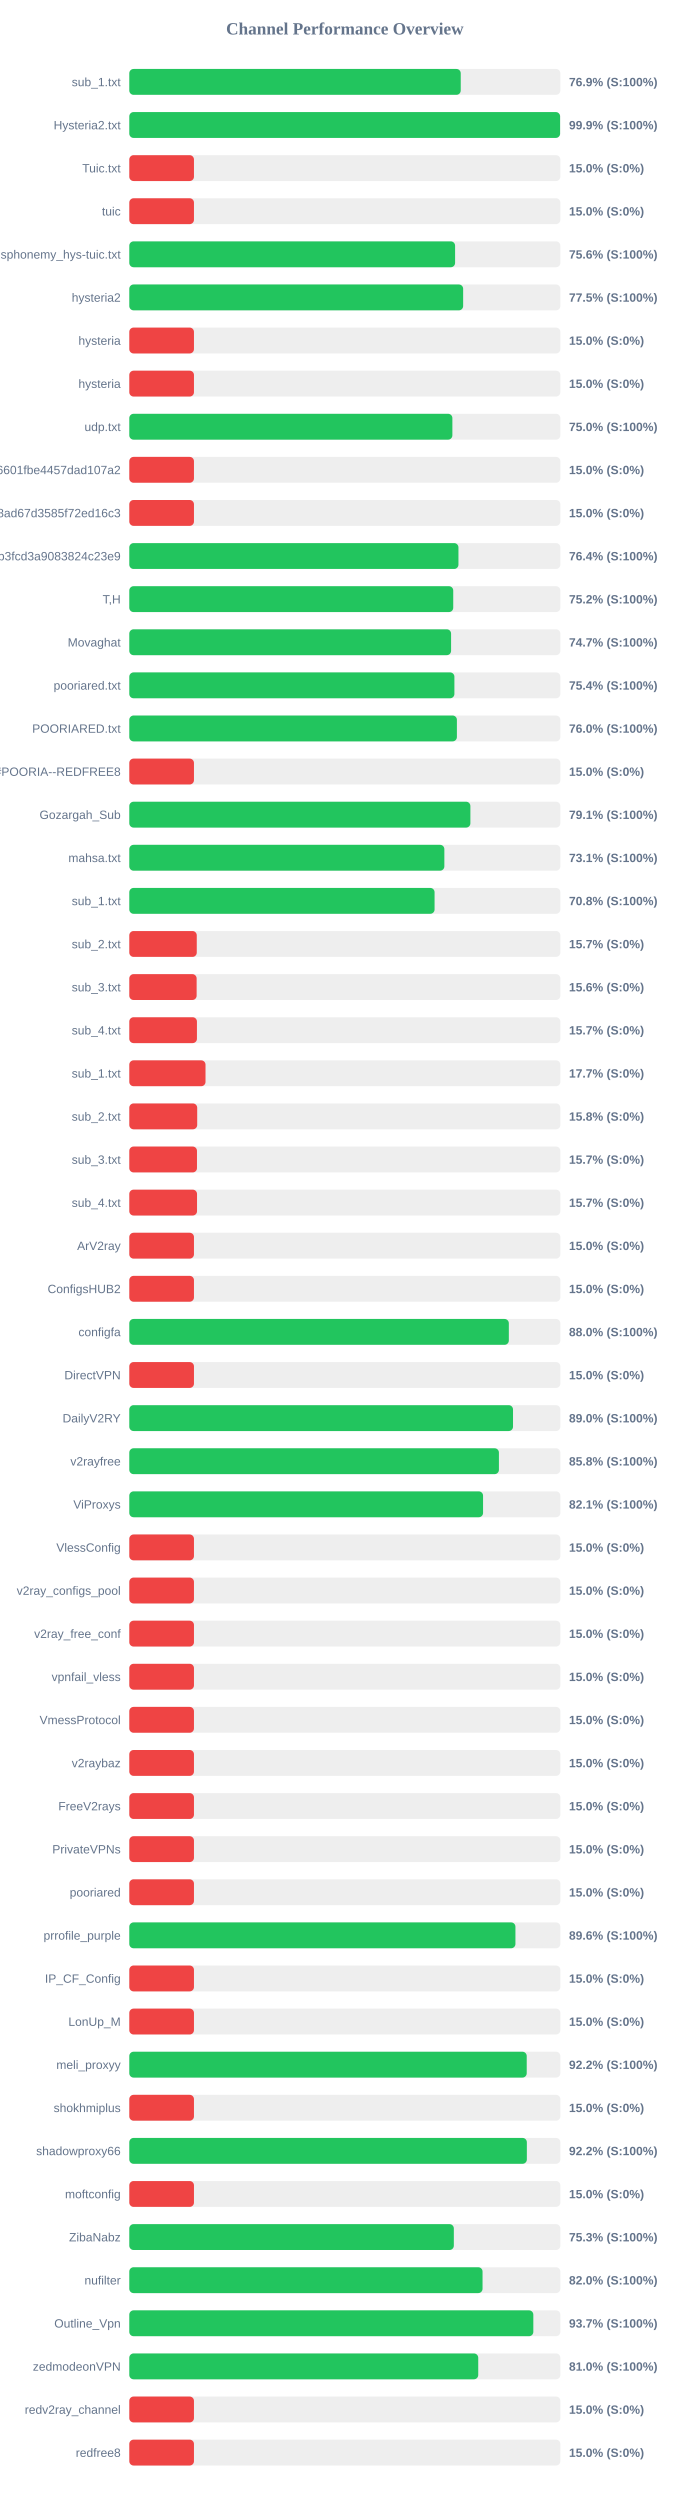
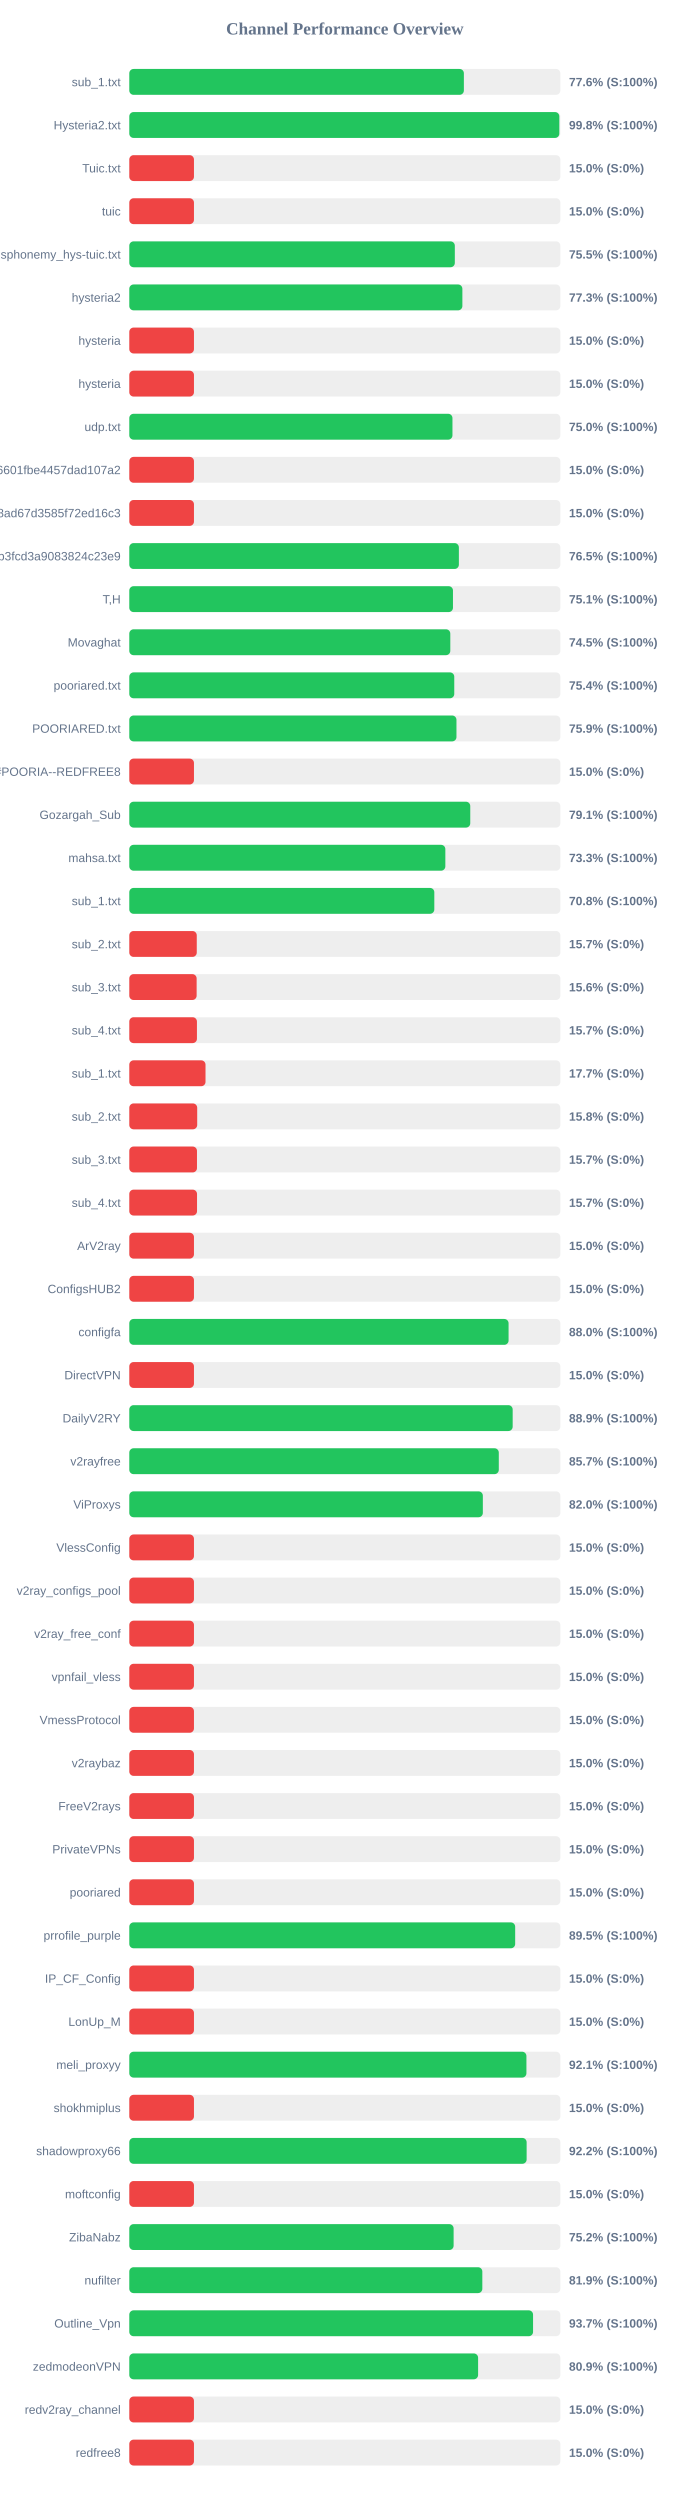
<svg xmlns="http://www.w3.org/2000/svg" width="800" height="2900" version="1.1">
  <style>
        .row { font: 14px Arial; fill: #64748b; }
        .score { font: bold 14px Arial; fill: #64748b; }
    </style>
  <text x="400" y="40" text-anchor="middle" font-size="20px" font-weight="bold" fill="#64748b">Channel Performance Overview</text>
  <rect x="150" y="80" width="500" height="30" fill="#eee" rx="5" />
-   <rect x="150" y="80" width="384.45" height="30" fill="#22c55e" rx="5" />
+   <rect x="150" y="80" width="388.1" height="30" fill="#22c55e" rx="5" />
  <text x="140" y="100" text-anchor="end" class="row">sub_1.txt</text>
-   <text x="660" y="100" text-anchor="start" class="score">76.9% (S:100%)</text>
+   <text x="660" y="100" text-anchor="start" class="score">77.6% (S:100%)</text>
  <rect x="150" y="130" width="500" height="30" fill="#eee" rx="5" />
-   <rect x="150" y="130" width="499.7" height="30" fill="#22c55e" rx="5" />
+   <rect x="150" y="130" width="498.8" height="30" fill="#22c55e" rx="5" />
  <text x="140" y="150" text-anchor="end" class="row">Hysteria2.txt</text>
-   <text x="660" y="150" text-anchor="start" class="score">99.9% (S:100%)</text>
+   <text x="660" y="150" text-anchor="start" class="score">99.8% (S:100%)</text>
  <rect x="150" y="180" width="500" height="30" fill="#eee" rx="5" />
  <rect x="150" y="180" width="75.0" height="30" fill="#ef4444" rx="5" />
  <text x="140" y="200" text-anchor="end" class="row">Tuic.txt</text>
  <text x="660" y="200" text-anchor="start" class="score">15.0% (S:0%)</text>
  <rect x="150" y="230" width="500" height="30" fill="#eee" rx="5" />
  <rect x="150" y="230" width="75.0" height="30" fill="#ef4444" rx="5" />
  <text x="140" y="250" text-anchor="end" class="row">tuic</text>
  <text x="660" y="250" text-anchor="start" class="score">15.0% (S:0%)</text>
  <rect x="150" y="280" width="500" height="30" fill="#eee" rx="5" />
-   <rect x="150" y="280" width="377.9" height="30" fill="#22c55e" rx="5" />
+   <rect x="150" y="280" width="377.6" height="30" fill="#22c55e" rx="5" />
  <text x="140" y="300" text-anchor="end" class="row">ndsphonemy_hys-tuic.txt</text>
-   <text x="660" y="300" text-anchor="start" class="score">75.6% (S:100%)</text>
+   <text x="660" y="300" text-anchor="start" class="score">75.5% (S:100%)</text>
  <rect x="150" y="330" width="500" height="30" fill="#eee" rx="5" />
-   <rect x="150" y="330" width="387.25" height="30" fill="#22c55e" rx="5" />
+   <rect x="150" y="330" width="386.35" height="30" fill="#22c55e" rx="5" />
  <text x="140" y="350" text-anchor="end" class="row">hysteria2</text>
-   <text x="660" y="350" text-anchor="start" class="score">77.5% (S:100%)</text>
+   <text x="660" y="350" text-anchor="start" class="score">77.3% (S:100%)</text>
  <rect x="150" y="380" width="500" height="30" fill="#eee" rx="5" />
  <rect x="150" y="380" width="75.0" height="30" fill="#ef4444" rx="5" />
  <text x="140" y="400" text-anchor="end" class="row">hysteria</text>
  <text x="660" y="400" text-anchor="start" class="score">15.0% (S:0%)</text>
  <rect x="150" y="430" width="500" height="30" fill="#eee" rx="5" />
  <rect x="150" y="430" width="75.0" height="30" fill="#ef4444" rx="5" />
  <text x="140" y="450" text-anchor="end" class="row">hysteria</text>
  <text x="660" y="450" text-anchor="start" class="score">15.0% (S:0%)</text>
  <rect x="150" y="480" width="500" height="30" fill="#eee" rx="5" />
-   <rect x="150" y="480" width="374.75" height="30" fill="#22c55e" rx="5" />
+   <rect x="150" y="480" width="374.85" height="30" fill="#22c55e" rx="5" />
  <text x="140" y="500" text-anchor="end" class="row">udp.txt</text>
  <text x="660" y="500" text-anchor="start" class="score">75.0% (S:100%)</text>
  <rect x="150" y="530" width="500" height="30" fill="#eee" rx="5" />
  <rect x="150" y="530" width="75.0" height="30" fill="#ef4444" rx="5" />
  <text x="140" y="550" text-anchor="end" class="row">6ca22ad3b96aa6601fbe4457dad107a2</text>
  <text x="660" y="550" text-anchor="start" class="score">15.0% (S:0%)</text>
  <rect x="150" y="580" width="500" height="30" fill="#eee" rx="5" />
  <rect x="150" y="580" width="75.0" height="30" fill="#ef4444" rx="5" />
  <text x="140" y="600" text-anchor="end" class="row">d2ddf60933dd08ad67d3585f72ed16c3</text>
  <text x="660" y="600" text-anchor="start" class="score">15.0% (S:0%)</text>
  <rect x="150" y="630" width="500" height="30" fill="#eee" rx="5" />
-   <rect x="150" y="630" width="381.8" height="30" fill="#22c55e" rx="5" />
+   <rect x="150" y="630" width="382.3" height="30" fill="#22c55e" rx="5" />
  <text x="140" y="650" text-anchor="end" class="row">subscribe?token=8bc38a0c131e9b3fcd3a9083824c23e9</text>
-   <text x="660" y="650" text-anchor="start" class="score">76.4% (S:100%)</text>
+   <text x="660" y="650" text-anchor="start" class="score">76.5% (S:100%)</text>
  <rect x="150" y="680" width="500" height="30" fill="#eee" rx="5" />
-   <rect x="150" y="680" width="375.75" height="30" fill="#22c55e" rx="5" />
+   <rect x="150" y="680" width="375.45" height="30" fill="#22c55e" rx="5" />
  <text x="140" y="700" text-anchor="end" class="row">T,H</text>
-   <text x="660" y="700" text-anchor="start" class="score">75.2% (S:100%)</text>
+   <text x="660" y="700" text-anchor="start" class="score">75.1% (S:100%)</text>
  <rect x="150" y="730" width="500" height="30" fill="#eee" rx="5" />
-   <rect x="150" y="730" width="373.25" height="30" fill="#22c55e" rx="5" />
+   <rect x="150" y="730" width="372.35" height="30" fill="#22c55e" rx="5" />
  <text x="140" y="750" text-anchor="end" class="row">Movaghat</text>
-   <text x="660" y="750" text-anchor="start" class="score">74.7% (S:100%)</text>
+   <text x="660" y="750" text-anchor="start" class="score">74.5% (S:100%)</text>
  <rect x="150" y="780" width="500" height="30" fill="#eee" rx="5" />
-   <rect x="150" y="780" width="377.1" height="30" fill="#22c55e" rx="5" />
+   <rect x="150" y="780" width="376.95" height="30" fill="#22c55e" rx="5" />
  <text x="140" y="800" text-anchor="end" class="row">pooriared.txt</text>
  <text x="660" y="800" text-anchor="start" class="score">75.4% (S:100%)</text>
  <rect x="150" y="830" width="500" height="30" fill="#eee" rx="5" />
-   <rect x="150" y="830" width="380.0" height="30" fill="#22c55e" rx="5" />
+   <rect x="150" y="830" width="379.5" height="30" fill="#22c55e" rx="5" />
  <text x="140" y="850" text-anchor="end" class="row">POORIARED.txt</text>
-   <text x="660" y="850" text-anchor="start" class="score">76.0% (S:100%)</text>
+   <text x="660" y="850" text-anchor="start" class="score">75.9% (S:100%)</text>
  <rect x="150" y="880" width="500" height="30" fill="#eee" rx="5" />
  <rect x="150" y="880" width="75.0" height="30" fill="#ef4444" rx="5" />
  <text x="140" y="900" text-anchor="end" class="row">POORIA--REDFREE8.txt#POORIA--REDFREE8</text>
  <text x="660" y="900" text-anchor="start" class="score">15.0% (S:0%)</text>
  <rect x="150" y="930" width="500" height="30" fill="#eee" rx="5" />
-   <rect x="150" y="930" width="395.65" height="30" fill="#22c55e" rx="5" />
+   <rect x="150" y="930" width="395.5" height="30" fill="#22c55e" rx="5" />
  <text x="140" y="950" text-anchor="end" class="row">Gozargah_Sub</text>
  <text x="660" y="950" text-anchor="start" class="score">79.1% (S:100%)</text>
  <rect x="150" y="980" width="500" height="30" fill="#eee" rx="5" />
-   <rect x="150" y="980" width="365.45" height="30" fill="#22c55e" rx="5" />
+   <rect x="150" y="980" width="366.6" height="30" fill="#22c55e" rx="5" />
  <text x="140" y="1000" text-anchor="end" class="row">mahsa.txt</text>
-   <text x="660" y="1000" text-anchor="start" class="score">73.1% (S:100%)</text>
+   <text x="660" y="1000" text-anchor="start" class="score">73.3% (S:100%)</text>
  <rect x="150" y="1030" width="500" height="30" fill="#eee" rx="5" />
-   <rect x="150" y="1030" width="354.1" height="30" fill="#22c55e" rx="5" />
+   <rect x="150" y="1030" width="353.8" height="30" fill="#22c55e" rx="5" />
  <text x="140" y="1050" text-anchor="end" class="row">sub_1.txt</text>
  <text x="660" y="1050" text-anchor="start" class="score">70.8% (S:100%)</text>
  <rect x="150" y="1080" width="500" height="30" fill="#eee" rx="5" />
  <rect x="150" y="1080" width="78.25" height="30" fill="#ef4444" rx="5" />
  <text x="140" y="1100" text-anchor="end" class="row">sub_2.txt</text>
  <text x="660" y="1100" text-anchor="start" class="score">15.7% (S:0%)</text>
  <rect x="150" y="1130" width="500" height="30" fill="#eee" rx="5" />
  <rect x="150" y="1130" width="78.1" height="30" fill="#ef4444" rx="5" />
  <text x="140" y="1150" text-anchor="end" class="row">sub_3.txt</text>
  <text x="660" y="1150" text-anchor="start" class="score">15.6% (S:0%)</text>
  <rect x="150" y="1180" width="500" height="30" fill="#eee" rx="5" />
  <rect x="150" y="1180" width="78.45" height="30" fill="#ef4444" rx="5" />
  <text x="140" y="1200" text-anchor="end" class="row">sub_4.txt</text>
  <text x="660" y="1200" text-anchor="start" class="score">15.7% (S:0%)</text>
  <rect x="150" y="1230" width="500" height="30" fill="#eee" rx="5" />
  <rect x="150" y="1230" width="88.4" height="30" fill="#ef4444" rx="5" />
  <text x="140" y="1250" text-anchor="end" class="row">sub_1.txt</text>
  <text x="660" y="1250" text-anchor="start" class="score">17.7% (S:0%)</text>
  <rect x="150" y="1280" width="500" height="30" fill="#eee" rx="5" />
  <rect x="150" y="1280" width="78.75" height="30" fill="#ef4444" rx="5" />
  <text x="140" y="1300" text-anchor="end" class="row">sub_2.txt</text>
  <text x="660" y="1300" text-anchor="start" class="score">15.8% (S:0%)</text>
  <rect x="150" y="1330" width="500" height="30" fill="#eee" rx="5" />
  <rect x="150" y="1330" width="78.5" height="30" fill="#ef4444" rx="5" />
  <text x="140" y="1350" text-anchor="end" class="row">sub_3.txt</text>
  <text x="660" y="1350" text-anchor="start" class="score">15.7% (S:0%)</text>
  <rect x="150" y="1380" width="500" height="30" fill="#eee" rx="5" />
  <rect x="150" y="1380" width="78.55" height="30" fill="#ef4444" rx="5" />
  <text x="140" y="1400" text-anchor="end" class="row">sub_4.txt</text>
  <text x="660" y="1400" text-anchor="start" class="score">15.7% (S:0%)</text>
  <rect x="150" y="1430" width="500" height="30" fill="#eee" rx="5" />
  <rect x="150" y="1430" width="75.0" height="30" fill="#ef4444" rx="5" />
  <text x="140" y="1450" text-anchor="end" class="row">ArV2ray</text>
  <text x="660" y="1450" text-anchor="start" class="score">15.0% (S:0%)</text>
  <rect x="150" y="1480" width="500" height="30" fill="#eee" rx="5" />
  <rect x="150" y="1480" width="75.0" height="30" fill="#ef4444" rx="5" />
  <text x="140" y="1500" text-anchor="end" class="row">ConfigsHUB2</text>
  <text x="660" y="1500" text-anchor="start" class="score">15.0% (S:0%)</text>
  <rect x="150" y="1530" width="500" height="30" fill="#eee" rx="5" />
-   <rect x="150" y="1530" width="440.25" height="30" fill="#22c55e" rx="5" />
+   <rect x="150" y="1530" width="439.95" height="30" fill="#22c55e" rx="5" />
  <text x="140" y="1550" text-anchor="end" class="row">configfa</text>
  <text x="660" y="1550" text-anchor="start" class="score">88.0% (S:100%)</text>
  <rect x="150" y="1580" width="500" height="30" fill="#eee" rx="5" />
  <rect x="150" y="1580" width="75.0" height="30" fill="#ef4444" rx="5" />
  <text x="140" y="1600" text-anchor="end" class="row">DirectVPN</text>
  <text x="660" y="1600" text-anchor="start" class="score">15.0% (S:0%)</text>
  <rect x="150" y="1630" width="500" height="30" fill="#eee" rx="5" />
-   <rect x="150" y="1630" width="445.1" height="30" fill="#22c55e" rx="5" />
+   <rect x="150" y="1630" width="444.7" height="30" fill="#22c55e" rx="5" />
  <text x="140" y="1650" text-anchor="end" class="row">DailyV2RY</text>
-   <text x="660" y="1650" text-anchor="start" class="score">89.0% (S:100%)</text>
+   <text x="660" y="1650" text-anchor="start" class="score">88.9% (S:100%)</text>
  <rect x="150" y="1680" width="500" height="30" fill="#eee" rx="5" />
-   <rect x="150" y="1680" width="428.75" height="30" fill="#22c55e" rx="5" />
+   <rect x="150" y="1680" width="428.6" height="30" fill="#22c55e" rx="5" />
  <text x="140" y="1700" text-anchor="end" class="row">v2rayfree</text>
-   <text x="660" y="1700" text-anchor="start" class="score">85.8% (S:100%)</text>
+   <text x="660" y="1700" text-anchor="start" class="score">85.7% (S:100%)</text>
  <rect x="150" y="1730" width="500" height="30" fill="#eee" rx="5" />
-   <rect x="150" y="1730" width="410.35" height="30" fill="#22c55e" rx="5" />
+   <rect x="150" y="1730" width="410.1" height="30" fill="#22c55e" rx="5" />
  <text x="140" y="1750" text-anchor="end" class="row">ViProxys</text>
-   <text x="660" y="1750" text-anchor="start" class="score">82.1% (S:100%)</text>
+   <text x="660" y="1750" text-anchor="start" class="score">82.0% (S:100%)</text>
  <rect x="150" y="1780" width="500" height="30" fill="#eee" rx="5" />
  <rect x="150" y="1780" width="75.0" height="30" fill="#ef4444" rx="5" />
  <text x="140" y="1800" text-anchor="end" class="row">VlessConfig</text>
  <text x="660" y="1800" text-anchor="start" class="score">15.0% (S:0%)</text>
  <rect x="150" y="1830" width="500" height="30" fill="#eee" rx="5" />
  <rect x="150" y="1830" width="75.0" height="30" fill="#ef4444" rx="5" />
  <text x="140" y="1850" text-anchor="end" class="row">v2ray_configs_pool</text>
  <text x="660" y="1850" text-anchor="start" class="score">15.0% (S:0%)</text>
  <rect x="150" y="1880" width="500" height="30" fill="#eee" rx="5" />
  <rect x="150" y="1880" width="75.0" height="30" fill="#ef4444" rx="5" />
  <text x="140" y="1900" text-anchor="end" class="row">v2ray_free_conf</text>
  <text x="660" y="1900" text-anchor="start" class="score">15.0% (S:0%)</text>
  <rect x="150" y="1930" width="500" height="30" fill="#eee" rx="5" />
  <rect x="150" y="1930" width="75.0" height="30" fill="#ef4444" rx="5" />
  <text x="140" y="1950" text-anchor="end" class="row">vpnfail_vless</text>
  <text x="660" y="1950" text-anchor="start" class="score">15.0% (S:0%)</text>
  <rect x="150" y="1980" width="500" height="30" fill="#eee" rx="5" />
  <rect x="150" y="1980" width="75.0" height="30" fill="#ef4444" rx="5" />
  <text x="140" y="2000" text-anchor="end" class="row">VmessProtocol</text>
  <text x="660" y="2000" text-anchor="start" class="score">15.0% (S:0%)</text>
  <rect x="150" y="2030" width="500" height="30" fill="#eee" rx="5" />
  <rect x="150" y="2030" width="75.0" height="30" fill="#ef4444" rx="5" />
  <text x="140" y="2050" text-anchor="end" class="row">v2raybaz</text>
  <text x="660" y="2050" text-anchor="start" class="score">15.0% (S:0%)</text>
  <rect x="150" y="2080" width="500" height="30" fill="#eee" rx="5" />
  <rect x="150" y="2080" width="75.0" height="30" fill="#ef4444" rx="5" />
  <text x="140" y="2100" text-anchor="end" class="row">FreeV2rays</text>
  <text x="660" y="2100" text-anchor="start" class="score">15.0% (S:0%)</text>
  <rect x="150" y="2130" width="500" height="30" fill="#eee" rx="5" />
  <rect x="150" y="2130" width="75.0" height="30" fill="#ef4444" rx="5" />
  <text x="140" y="2150" text-anchor="end" class="row">PrivateVPNs</text>
  <text x="660" y="2150" text-anchor="start" class="score">15.0% (S:0%)</text>
  <rect x="150" y="2180" width="500" height="30" fill="#eee" rx="5" />
  <rect x="150" y="2180" width="75.0" height="30" fill="#ef4444" rx="5" />
  <text x="140" y="2200" text-anchor="end" class="row">pooriared</text>
  <text x="660" y="2200" text-anchor="start" class="score">15.0% (S:0%)</text>
  <rect x="150" y="2230" width="500" height="30" fill="#eee" rx="5" />
-   <rect x="150" y="2230" width="447.9" height="30" fill="#22c55e" rx="5" />
+   <rect x="150" y="2230" width="447.6" height="30" fill="#22c55e" rx="5" />
  <text x="140" y="2250" text-anchor="end" class="row">prrofile_purple</text>
-   <text x="660" y="2250" text-anchor="start" class="score">89.6% (S:100%)</text>
+   <text x="660" y="2250" text-anchor="start" class="score">89.5% (S:100%)</text>
  <rect x="150" y="2280" width="500" height="30" fill="#eee" rx="5" />
  <rect x="150" y="2280" width="75.0" height="30" fill="#ef4444" rx="5" />
  <text x="140" y="2300" text-anchor="end" class="row">IP_CF_Config</text>
  <text x="660" y="2300" text-anchor="start" class="score">15.0% (S:0%)</text>
  <rect x="150" y="2330" width="500" height="30" fill="#eee" rx="5" />
  <rect x="150" y="2330" width="75.0" height="30" fill="#ef4444" rx="5" />
  <text x="140" y="2350" text-anchor="end" class="row">LonUp_M</text>
  <text x="660" y="2350" text-anchor="start" class="score">15.0% (S:0%)</text>
  <rect x="150" y="2380" width="500" height="30" fill="#eee" rx="5" />
-   <rect x="150" y="2380" width="461.0" height="30" fill="#22c55e" rx="5" />
+   <rect x="150" y="2380" width="460.65" height="30" fill="#22c55e" rx="5" />
  <text x="140" y="2400" text-anchor="end" class="row">meli_proxyy</text>
-   <text x="660" y="2400" text-anchor="start" class="score">92.2% (S:100%)</text>
+   <text x="660" y="2400" text-anchor="start" class="score">92.1% (S:100%)</text>
  <rect x="150" y="2430" width="500" height="30" fill="#eee" rx="5" />
  <rect x="150" y="2430" width="75.0" height="30" fill="#ef4444" rx="5" />
  <text x="140" y="2450" text-anchor="end" class="row">shokhmiplus</text>
  <text x="660" y="2450" text-anchor="start" class="score">15.0% (S:0%)</text>
  <rect x="150" y="2480" width="500" height="30" fill="#eee" rx="5" />
-   <rect x="150" y="2480" width="461.15" height="30" fill="#22c55e" rx="5" />
+   <rect x="150" y="2480" width="460.9" height="30" fill="#22c55e" rx="5" />
  <text x="140" y="2500" text-anchor="end" class="row">shadowproxy66</text>
  <text x="660" y="2500" text-anchor="start" class="score">92.2% (S:100%)</text>
  <rect x="150" y="2530" width="500" height="30" fill="#eee" rx="5" />
  <rect x="150" y="2530" width="75.0" height="30" fill="#ef4444" rx="5" />
  <text x="140" y="2550" text-anchor="end" class="row">moftconfig</text>
  <text x="660" y="2550" text-anchor="start" class="score">15.0% (S:0%)</text>
  <rect x="150" y="2580" width="500" height="30" fill="#eee" rx="5" />
-   <rect x="150" y="2580" width="376.45" height="30" fill="#22c55e" rx="5" />
+   <rect x="150" y="2580" width="376.2" height="30" fill="#22c55e" rx="5" />
  <text x="140" y="2600" text-anchor="end" class="row">ZibaNabz</text>
-   <text x="660" y="2600" text-anchor="start" class="score">75.3% (S:100%)</text>
+   <text x="660" y="2600" text-anchor="start" class="score">75.2% (S:100%)</text>
  <rect x="150" y="2630" width="500" height="30" fill="#eee" rx="5" />
-   <rect x="150" y="2630" width="409.75" height="30" fill="#22c55e" rx="5" />
+   <rect x="150" y="2630" width="409.5" height="30" fill="#22c55e" rx="5" />
  <text x="140" y="2650" text-anchor="end" class="row">nufilter</text>
-   <text x="660" y="2650" text-anchor="start" class="score">82.0% (S:100%)</text>
+   <text x="660" y="2650" text-anchor="start" class="score">81.9% (S:100%)</text>
  <rect x="150" y="2680" width="500" height="30" fill="#eee" rx="5" />
-   <rect x="150" y="2680" width="468.65" height="30" fill="#22c55e" rx="5" />
+   <rect x="150" y="2680" width="468.35" height="30" fill="#22c55e" rx="5" />
  <text x="140" y="2700" text-anchor="end" class="row">Outline_Vpn</text>
  <text x="660" y="2700" text-anchor="start" class="score">93.7% (S:100%)</text>
  <rect x="150" y="2730" width="500" height="30" fill="#eee" rx="5" />
-   <rect x="150" y="2730" width="404.75" height="30" fill="#22c55e" rx="5" />
+   <rect x="150" y="2730" width="404.6" height="30" fill="#22c55e" rx="5" />
  <text x="140" y="2750" text-anchor="end" class="row">zedmodeonVPN</text>
-   <text x="660" y="2750" text-anchor="start" class="score">81.0% (S:100%)</text>
+   <text x="660" y="2750" text-anchor="start" class="score">80.9% (S:100%)</text>
  <rect x="150" y="2780" width="500" height="30" fill="#eee" rx="5" />
  <rect x="150" y="2780" width="75.0" height="30" fill="#ef4444" rx="5" />
  <text x="140" y="2800" text-anchor="end" class="row">redv2ray_channel</text>
  <text x="660" y="2800" text-anchor="start" class="score">15.0% (S:0%)</text>
  <rect x="150" y="2830" width="500" height="30" fill="#eee" rx="5" />
  <rect x="150" y="2830" width="75.0" height="30" fill="#ef4444" rx="5" />
  <text x="140" y="2850" text-anchor="end" class="row">redfree8</text>
  <text x="660" y="2850" text-anchor="start" class="score">15.0% (S:0%)</text>
</svg>
